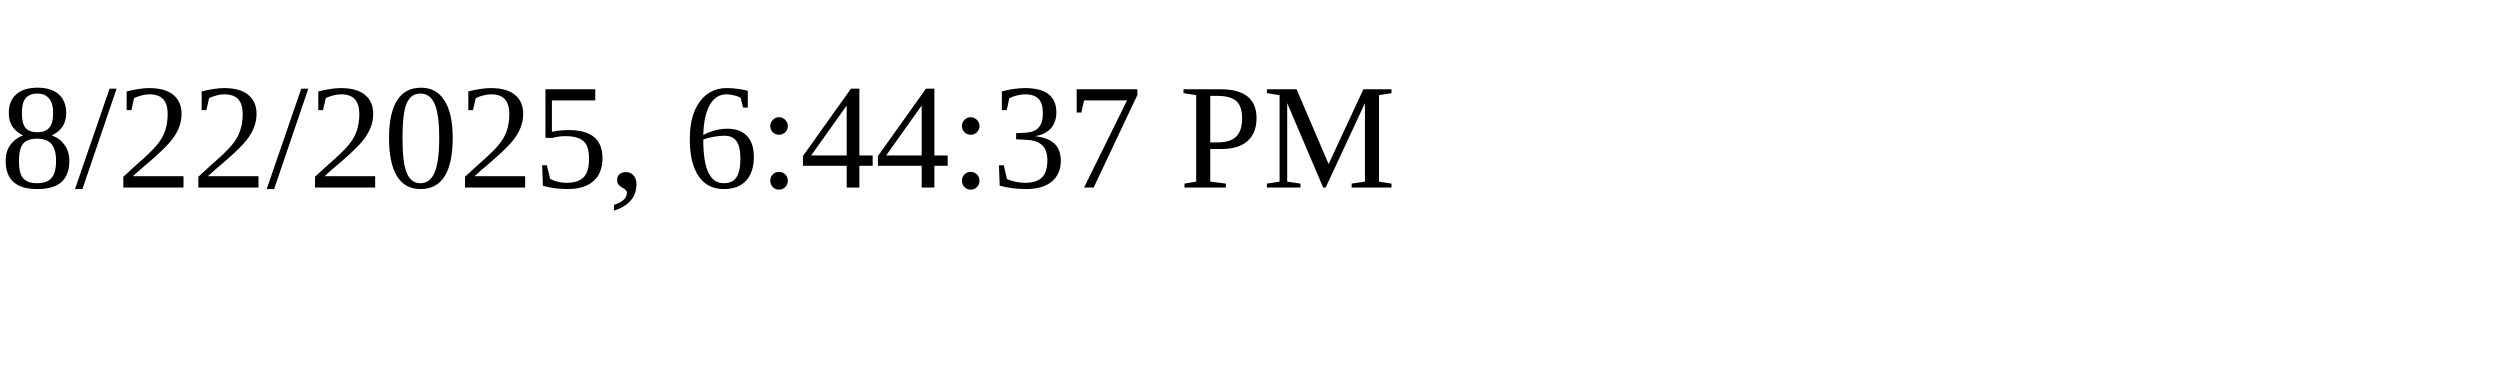
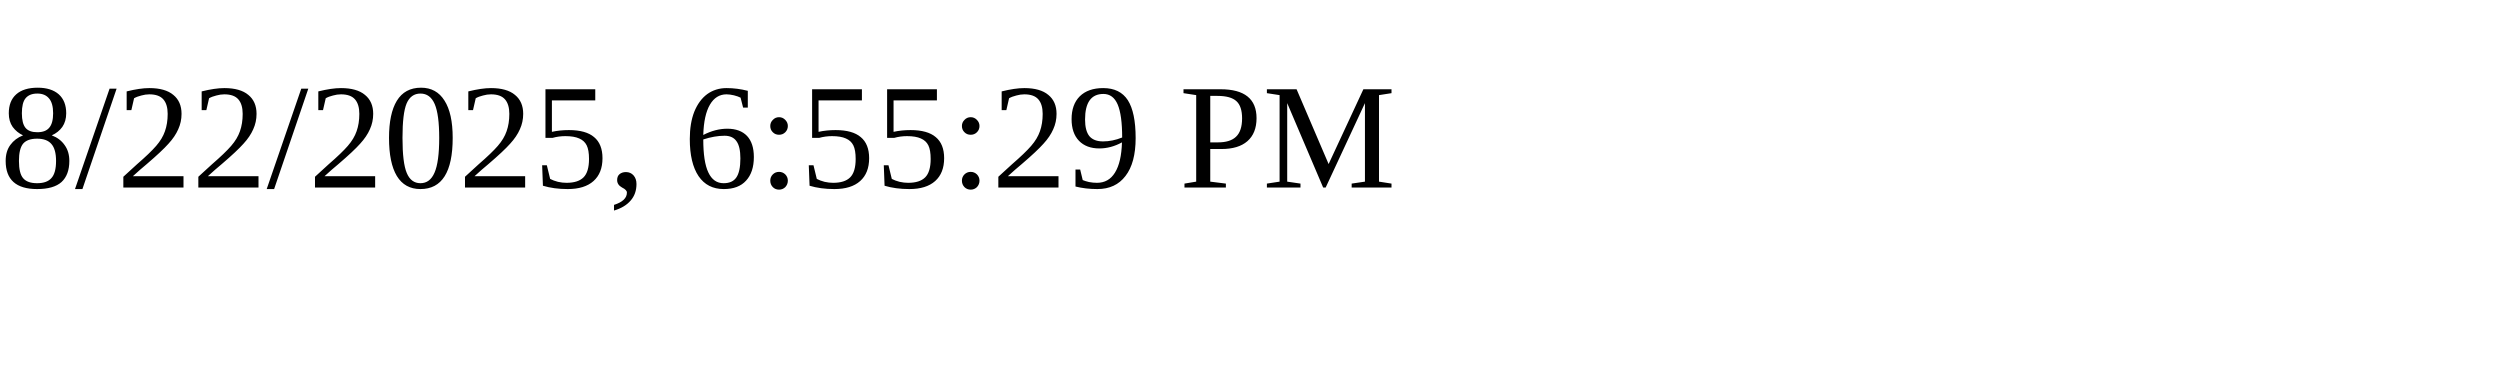
<svg xmlns="http://www.w3.org/2000/svg" height="30" width="200">
-   <text x="0" y="15">8/22/2025, 6:44:37 PM</text>
+   <text x="0" y="15">8/22/2025, 6:55:29 PM</text>
</svg>
